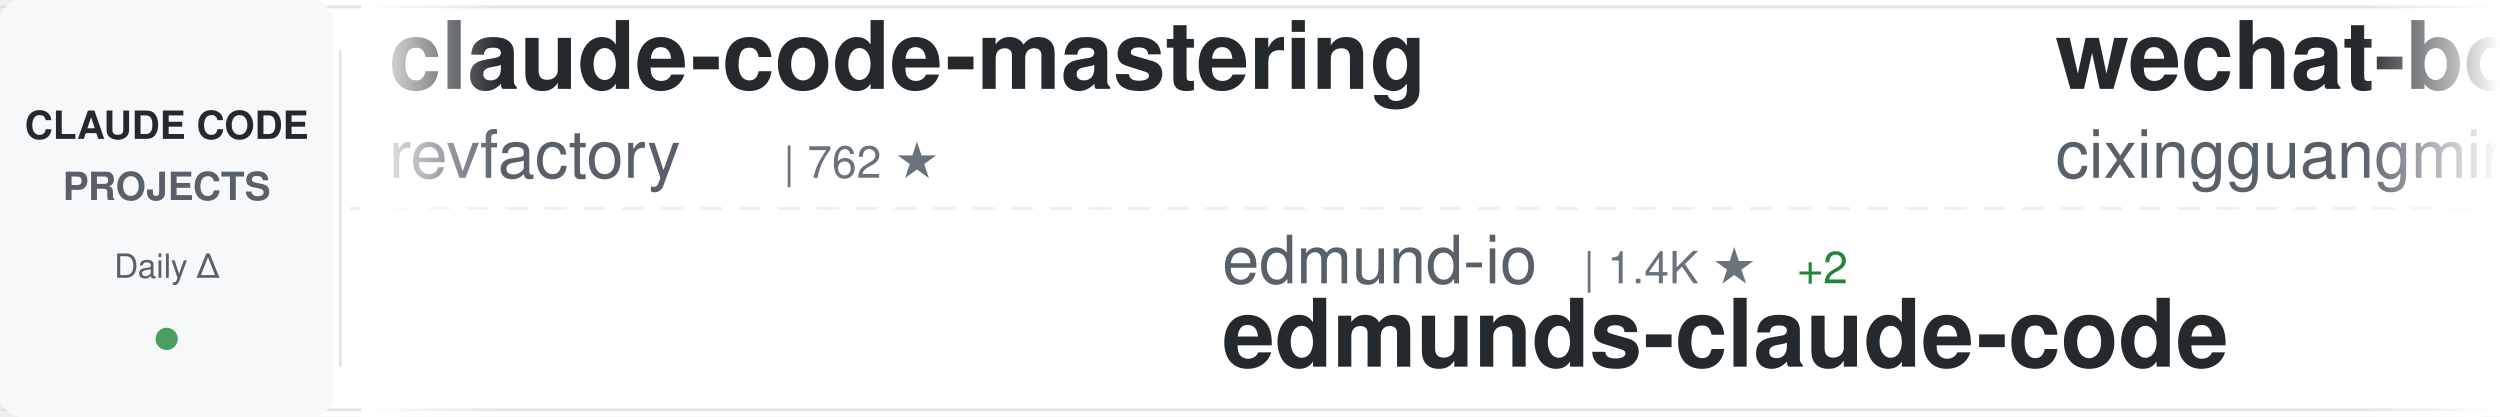
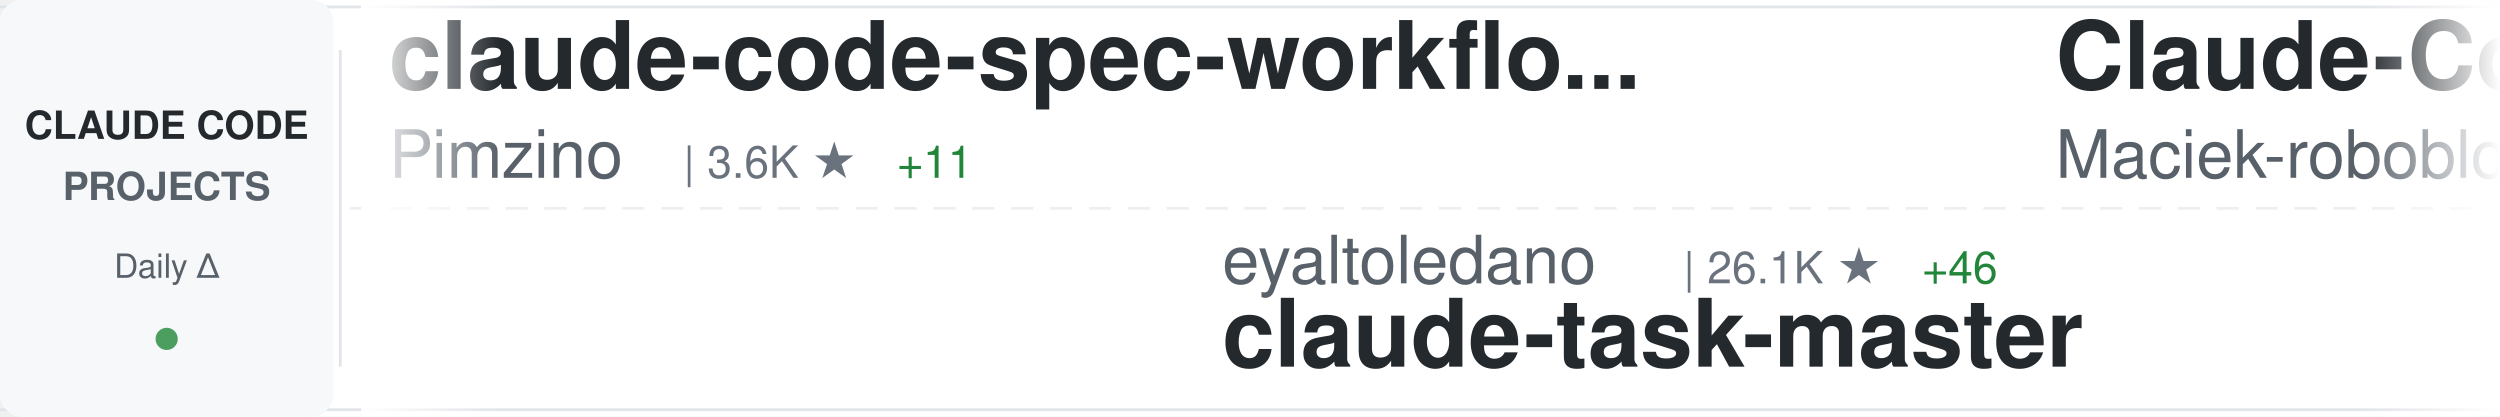
<svg xmlns="http://www.w3.org/2000/svg" width="900" height="150">
  <defs>
    <linearGradient id="awesomeLeftFade" x1="0%" y1="0%" x2="100%" y2="0%">
      <stop offset="0%" style="stop-color:#ffffff;stop-opacity:1" />
      <stop offset="100%" style="stop-color:#ffffff;stop-opacity:0" />
    </linearGradient>
    <linearGradient id="awesomeRightFade" x1="0%" y1="0%" x2="100%" y2="0%">
      <stop offset="0%" style="stop-color:#ffffff;stop-opacity:0" />
      <stop offset="100%" style="stop-color:#ffffff;stop-opacity:1" />
    </linearGradient>
  </defs>
  <rect width="900" height="150" fill="#ffffff" rx="8" />
  <rect x="0" y="2" width="900" height="1" fill="#e1e4e8" />
  <rect x="0" y="147" width="900" height="1" fill="#e1e4e8" />
  <line x1="0" y1="75" x2="900" y2="75" stroke="#e1e4e8" stroke-width="1" stroke-dasharray="8 6" opacity="0.6" />
  <rect x="0" y="0" width="120" height="150" fill="#f6f8fa" rx="8" />
  <text x="60" y="50" font-family="-apple-system, BlinkMacSystemFont, 'Segoe UI', Helvetica, Arial, sans-serif" font-size="14" font-weight="600" fill="#24292e" text-anchor="middle">CLAUDE CODE</text>
  <text x="60" y="72" font-family="-apple-system, BlinkMacSystemFont, 'Segoe UI', Helvetica, Arial, sans-serif" font-size="14" font-weight="600" fill="#586069" text-anchor="middle">PROJECTS</text>
  <text x="60" y="100" font-family="-apple-system, BlinkMacSystemFont, 'Segoe UI', Helvetica, Arial, sans-serif" font-size="12" font-weight="500" fill="#586069" text-anchor="middle">Daily Δ</text>
  <circle cx="60" cy="122" r="4" fill="#22863a" opacity="0.8" />
  <rect x="122" y="18" width="1" height="114" fill="#e1e4e8" />
  <clipPath id="awesomeTickerClip">
    <rect x="130" y="0" width="770" height="150" />
  </clipPath>
  <g clip-path="url(#awesomeTickerClip)">
    <g id="awesomeTickerItems">
      <animateTransform attributeName="transform" attributeType="XML" type="translate" from="0 0" to="-3000 0" dur="54s" repeatCount="indefinite" />
      <g transform="translate(0, 0)">
-         <text x="140" y="32" font-family="-apple-system, BlinkMacSystemFont, 'Segoe UI', Helvetica, Arial, sans-serif" font-size="34" font-weight="600" fill="#24292e">claude-code-mastering</text>
-         <text x="140" y="64" font-family="-apple-system, BlinkMacSystemFont, 'Segoe UI', Helvetica, Arial, sans-serif" font-size="24" font-weight="400" fill="#586069">revfactory</text>
-         <text x="282" y="64" font-family="-apple-system, BlinkMacSystemFont, 'Segoe UI', Helvetica, Arial, sans-serif" font-size="16" font-weight="500" fill="#6a737d">| 762 ★</text>
+         <text x="140" y="32" font-family="-apple-system, BlinkMacSystemFont, 'Segoe UI', Helvetica, Arial, sans-serif" font-size="34" font-weight="600" fill="#24292e">claude-code-spec-workflo...</text>
+         <text x="140" y="64" font-family="-apple-system, BlinkMacSystemFont, 'Segoe UI', Helvetica, Arial, sans-serif" font-size="24" font-weight="400" fill="#586069">Pimzino</text>
+         <text x="246" y="64" font-family="-apple-system, BlinkMacSystemFont, 'Segoe UI', Helvetica, Arial, sans-serif" font-size="16" font-weight="500" fill="#6a737d">| 3.6K ★</text>
+         <text x="323" y="64" font-family="-apple-system, BlinkMacSystemFont, 'Segoe UI', Helvetica, Arial, sans-serif" font-size="16" font-weight="500" fill="#22863a"> +11</text>
      </g>
      <g transform="translate(300, 0)">
-         <text x="140" y="102" font-family="-apple-system, BlinkMacSystemFont, 'Segoe UI', Helvetica, Arial, sans-serif" font-size="24" font-weight="400" fill="#586069">edmund-io</text>
-         <text x="270" y="102" font-family="-apple-system, BlinkMacSystemFont, 'Segoe UI', Helvetica, Arial, sans-serif" font-size="16" font-weight="500" fill="#6a737d">| 1.4K ★</text>
-         <text x="347" y="102" font-family="-apple-system, BlinkMacSystemFont, 'Segoe UI', Helvetica, Arial, sans-serif" font-size="16" font-weight="500" fill="#22863a"> +2</text>
-         <text x="140" y="132" font-family="-apple-system, BlinkMacSystemFont, 'Segoe UI', Helvetica, Arial, sans-serif" font-size="34" font-weight="600" fill="#24292e">edmunds-claude-code</text>
+         <text x="140" y="102" font-family="-apple-system, BlinkMacSystemFont, 'Segoe UI', Helvetica, Arial, sans-serif" font-size="24" font-weight="400" fill="#586069">eyaltoledano</text>
+         <text x="306" y="102" font-family="-apple-system, BlinkMacSystemFont, 'Segoe UI', Helvetica, Arial, sans-serif" font-size="16" font-weight="500" fill="#6a737d">| 26.1K ★</text>
+         <text x="392" y="102" font-family="-apple-system, BlinkMacSystemFont, 'Segoe UI', Helvetica, Arial, sans-serif" font-size="16" font-weight="500" fill="#22863a"> +46</text>
+         <text x="140" y="132" font-family="-apple-system, BlinkMacSystemFont, 'Segoe UI', Helvetica, Arial, sans-serif" font-size="34" font-weight="600" fill="#24292e">claude-task-master</text>
      </g>
      <g transform="translate(600, 0)">
-         <text x="140" y="32" font-family="-apple-system, BlinkMacSystemFont, 'Segoe UI', Helvetica, Arial, sans-serif" font-size="34" font-weight="600" fill="#24292e">wechat-bot</text>
-         <text x="140" y="64" font-family="-apple-system, BlinkMacSystemFont, 'Segoe UI', Helvetica, Arial, sans-serif" font-size="24" font-weight="400" fill="#586069">cixingguangming55555</text>
-         <text x="402" y="64" font-family="-apple-system, BlinkMacSystemFont, 'Segoe UI', Helvetica, Arial, sans-serif" font-size="16" font-weight="500" fill="#6a737d">| 2.5K ★</text>
+         <text x="140" y="32" font-family="-apple-system, BlinkMacSystemFont, 'Segoe UI', Helvetica, Arial, sans-serif" font-size="34" font-weight="600" fill="#24292e">Claude-Code-Usage-Monito...</text>
+         <text x="140" y="64" font-family="-apple-system, BlinkMacSystemFont, 'Segoe UI', Helvetica, Arial, sans-serif" font-size="24" font-weight="400" fill="#586069">Maciek-roboblog</text>
+         <text x="342" y="64" font-family="-apple-system, BlinkMacSystemFont, 'Segoe UI', Helvetica, Arial, sans-serif" font-size="16" font-weight="500" fill="#6a737d">| 7.1K ★</text>
+         <text x="419" y="64" font-family="-apple-system, BlinkMacSystemFont, 'Segoe UI', Helvetica, Arial, sans-serif" font-size="16" font-weight="500" fill="#22863a"> +18</text>
      </g>
      <g transform="translate(900, 0)">
-         <text x="140" y="102" font-family="-apple-system, BlinkMacSystemFont, 'Segoe UI', Helvetica, Arial, sans-serif" font-size="24" font-weight="400" fill="#586069">Yeachan-Heo</text>
-         <text x="294" y="102" font-family="-apple-system, BlinkMacSystemFont, 'Segoe UI', Helvetica, Arial, sans-serif" font-size="16" font-weight="500" fill="#6a737d">| 11.1K ★</text>
-         <text x="380" y="102" font-family="-apple-system, BlinkMacSystemFont, 'Segoe UI', Helvetica, Arial, sans-serif" font-size="16" font-weight="500" fill="#22863a"> +146</text>
-         <text x="140" y="132" font-family="-apple-system, BlinkMacSystemFont, 'Segoe UI', Helvetica, Arial, sans-serif" font-size="34" font-weight="600" fill="#24292e">oh-my-claudecode</text>
+         <text x="140" y="102" font-family="-apple-system, BlinkMacSystemFont, 'Segoe UI', Helvetica, Arial, sans-serif" font-size="24" font-weight="400" fill="#586069">ericbuess</text>
+         <text x="270" y="102" font-family="-apple-system, BlinkMacSystemFont, 'Segoe UI', Helvetica, Arial, sans-serif" font-size="16" font-weight="500" fill="#6a737d">| 751 ★</text>
+         <text x="338" y="102" font-family="-apple-system, BlinkMacSystemFont, 'Segoe UI', Helvetica, Arial, sans-serif" font-size="16" font-weight="500" fill="#22863a"> +1</text>
+         <text x="140" y="132" font-family="-apple-system, BlinkMacSystemFont, 'Segoe UI', Helvetica, Arial, sans-serif" font-size="34" font-weight="600" fill="#24292e">claude-code-docs</text>
      </g>
      <g transform="translate(1200, 0)">
-         <text x="140" y="32" font-family="-apple-system, BlinkMacSystemFont, 'Segoe UI', Helvetica, Arial, sans-serif" font-size="34" font-weight="600" fill="#24292e">Claude-Code-Development-...</text>
-         <text x="140" y="64" font-family="-apple-system, BlinkMacSystemFont, 'Segoe UI', Helvetica, Arial, sans-serif" font-size="24" font-weight="400" fill="#586069">peterkrueck</text>
-         <text x="294" y="64" font-family="-apple-system, BlinkMacSystemFont, 'Segoe UI', Helvetica, Arial, sans-serif" font-size="16" font-weight="500" fill="#6a737d">| 1.3K ★</text>
+         <text x="140" y="32" font-family="-apple-system, BlinkMacSystemFont, 'Segoe UI', Helvetica, Arial, sans-serif" font-size="34" font-weight="600" fill="#24292e">claude_code_bridge</text>
+         <text x="140" y="64" font-family="-apple-system, BlinkMacSystemFont, 'Segoe UI', Helvetica, Arial, sans-serif" font-size="24" font-weight="400" fill="#586069">bfly123</text>
+         <text x="246" y="64" font-family="-apple-system, BlinkMacSystemFont, 'Segoe UI', Helvetica, Arial, sans-serif" font-size="16" font-weight="500" fill="#6a737d">| 1.8K ★</text>
+         <text x="323" y="64" font-family="-apple-system, BlinkMacSystemFont, 'Segoe UI', Helvetica, Arial, sans-serif" font-size="16" font-weight="500" fill="#22863a"> +58</text>
      </g>
      <g transform="translate(1500, 0)">
-         <text x="140" y="102" font-family="-apple-system, BlinkMacSystemFont, 'Segoe UI', Helvetica, Arial, sans-serif" font-size="24" font-weight="400" fill="#586069">https-deeplearning-ai</text>
-         <text x="414" y="102" font-family="-apple-system, BlinkMacSystemFont, 'Segoe UI', Helvetica, Arial, sans-serif" font-size="16" font-weight="500" fill="#6a737d">| 462 ★</text>
-         <text x="482" y="102" font-family="-apple-system, BlinkMacSystemFont, 'Segoe UI', Helvetica, Arial, sans-serif" font-size="16" font-weight="500" fill="#22863a"> +4</text>
-         <text x="140" y="132" font-family="-apple-system, BlinkMacSystemFont, 'Segoe UI', Helvetica, Arial, sans-serif" font-size="34" font-weight="600" fill="#24292e">sc-claude-code-files</text>
+         <text x="140" y="102" font-family="-apple-system, BlinkMacSystemFont, 'Segoe UI', Helvetica, Arial, sans-serif" font-size="24" font-weight="400" fill="#586069">d-kimuson</text>
+         <text x="270" y="102" font-family="-apple-system, BlinkMacSystemFont, 'Segoe UI', Helvetica, Arial, sans-serif" font-size="16" font-weight="500" fill="#6a737d">| 996 ★</text>
+         <text x="338" y="102" font-family="-apple-system, BlinkMacSystemFont, 'Segoe UI', Helvetica, Arial, sans-serif" font-size="16" font-weight="500" fill="#22863a"> +6</text>
+         <text x="140" y="132" font-family="-apple-system, BlinkMacSystemFont, 'Segoe UI', Helvetica, Arial, sans-serif" font-size="34" font-weight="600" fill="#24292e">claude-code-viewer</text>
      </g>
      <g transform="translate(1800, 0)">
-         <text x="140" y="32" font-family="-apple-system, BlinkMacSystemFont, 'Segoe UI', Helvetica, Arial, sans-serif" font-size="34" font-weight="600" fill="#24292e">everything-claude-code</text>
-         <text x="140" y="64" font-family="-apple-system, BlinkMacSystemFont, 'Segoe UI', Helvetica, Arial, sans-serif" font-size="24" font-weight="400" fill="#586069">affaan-m</text>
-         <text x="258" y="64" font-family="-apple-system, BlinkMacSystemFont, 'Segoe UI', Helvetica, Arial, sans-serif" font-size="16" font-weight="500" fill="#6a737d">| 102.1K ★</text>
-         <text x="353" y="64" font-family="-apple-system, BlinkMacSystemFont, 'Segoe UI', Helvetica, Arial, sans-serif" font-size="16" font-weight="500" fill="#22863a"> +3.9K</text>
+         <text x="140" y="32" font-family="-apple-system, BlinkMacSystemFont, 'Segoe UI', Helvetica, Arial, sans-serif" font-size="34" font-weight="600" fill="#24292e">claude-code-skills</text>
+         <text x="140" y="64" font-family="-apple-system, BlinkMacSystemFont, 'Segoe UI', Helvetica, Arial, sans-serif" font-size="24" font-weight="400" fill="#586069">daymade</text>
+         <text x="246" y="64" font-family="-apple-system, BlinkMacSystemFont, 'Segoe UI', Helvetica, Arial, sans-serif" font-size="16" font-weight="500" fill="#6a737d">| 713 ★</text>
+         <text x="314" y="64" font-family="-apple-system, BlinkMacSystemFont, 'Segoe UI', Helvetica, Arial, sans-serif" font-size="16" font-weight="500" fill="#22863a"> +6</text>
      </g>
      <g transform="translate(2100, 0)">
-         <text x="140" y="102" font-family="-apple-system, BlinkMacSystemFont, 'Segoe UI', Helvetica, Arial, sans-serif" font-size="24" font-weight="400" fill="#586069">alirezarezvani</text>
-         <text x="330" y="102" font-family="-apple-system, BlinkMacSystemFont, 'Segoe UI', Helvetica, Arial, sans-serif" font-size="16" font-weight="500" fill="#6a737d">| 638 ★</text>
-         <text x="398" y="102" font-family="-apple-system, BlinkMacSystemFont, 'Segoe UI', Helvetica, Arial, sans-serif" font-size="16" font-weight="500" fill="#22863a"> +3</text>
-         <text x="140" y="132" font-family="-apple-system, BlinkMacSystemFont, 'Segoe UI', Helvetica, Arial, sans-serif" font-size="34" font-weight="600" fill="#24292e">claude-code-tresor</text>
+         <text x="140" y="102" font-family="-apple-system, BlinkMacSystemFont, 'Segoe UI', Helvetica, Arial, sans-serif" font-size="24" font-weight="400" fill="#586069">Piebald-AI</text>
+         <text x="282" y="102" font-family="-apple-system, BlinkMacSystemFont, 'Segoe UI', Helvetica, Arial, sans-serif" font-size="16" font-weight="500" fill="#6a737d">| 6.5K ★</text>
+         <text x="359" y="102" font-family="-apple-system, BlinkMacSystemFont, 'Segoe UI', Helvetica, Arial, sans-serif" font-size="16" font-weight="500" fill="#22863a"> +100</text>
+         <text x="140" y="132" font-family="-apple-system, BlinkMacSystemFont, 'Segoe UI', Helvetica, Arial, sans-serif" font-size="34" font-weight="600" fill="#24292e">claude-code-system-promp...</text>
      </g>
      <g transform="translate(2400, 0)">
-         <text x="140" y="32" font-family="-apple-system, BlinkMacSystemFont, 'Segoe UI', Helvetica, Arial, sans-serif" font-size="34" font-weight="600" fill="#24292e">nanoclaw</text>
-         <text x="140" y="64" font-family="-apple-system, BlinkMacSystemFont, 'Segoe UI', Helvetica, Arial, sans-serif" font-size="24" font-weight="400" fill="#586069">qwibitai</text>
-         <text x="258" y="64" font-family="-apple-system, BlinkMacSystemFont, 'Segoe UI', Helvetica, Arial, sans-serif" font-size="16" font-weight="500" fill="#6a737d">| 25.1K ★</text>
-         <text x="344" y="64" font-family="-apple-system, BlinkMacSystemFont, 'Segoe UI', Helvetica, Arial, sans-serif" font-size="16" font-weight="500" fill="#22863a"> +207</text>
+         <text x="140" y="32" font-family="-apple-system, BlinkMacSystemFont, 'Segoe UI', Helvetica, Arial, sans-serif" font-size="34" font-weight="600" fill="#24292e">claude-agent-sdk-python</text>
+         <text x="140" y="64" font-family="-apple-system, BlinkMacSystemFont, 'Segoe UI', Helvetica, Arial, sans-serif" font-size="24" font-weight="400" fill="#586069">anthropics</text>
+         <text x="282" y="64" font-family="-apple-system, BlinkMacSystemFont, 'Segoe UI', Helvetica, Arial, sans-serif" font-size="16" font-weight="500" fill="#6a737d">| 5.7K ★</text>
+         <text x="359" y="64" font-family="-apple-system, BlinkMacSystemFont, 'Segoe UI', Helvetica, Arial, sans-serif" font-size="16" font-weight="500" fill="#22863a"> +28</text>
      </g>
      <g transform="translate(2700, 0)">
-         <text x="140" y="102" font-family="-apple-system, BlinkMacSystemFont, 'Segoe UI', Helvetica, Arial, sans-serif" font-size="24" font-weight="400" fill="#586069">ChrisWiles</text>
-         <text x="282" y="102" font-family="-apple-system, BlinkMacSystemFont, 'Segoe UI', Helvetica, Arial, sans-serif" font-size="16" font-weight="500" fill="#6a737d">| 5.6K ★</text>
-         <text x="359" y="102" font-family="-apple-system, BlinkMacSystemFont, 'Segoe UI', Helvetica, Arial, sans-serif" font-size="16" font-weight="500" fill="#22863a"> +5</text>
-         <text x="140" y="132" font-family="-apple-system, BlinkMacSystemFont, 'Segoe UI', Helvetica, Arial, sans-serif" font-size="34" font-weight="600" fill="#24292e">claude-code-showcase</text>
+         <text x="140" y="102" font-family="-apple-system, BlinkMacSystemFont, 'Segoe UI', Helvetica, Arial, sans-serif" font-size="24" font-weight="400" fill="#586069">disler</text>
+         <text x="234" y="102" font-family="-apple-system, BlinkMacSystemFont, 'Segoe UI', Helvetica, Arial, sans-serif" font-size="16" font-weight="500" fill="#6a737d">| 537 ★</text>
+         <text x="302" y="102" font-family="-apple-system, BlinkMacSystemFont, 'Segoe UI', Helvetica, Arial, sans-serif" font-size="16" font-weight="500" fill="#22863a"> +8</text>
+         <text x="140" y="132" font-family="-apple-system, BlinkMacSystemFont, 'Segoe UI', Helvetica, Arial, sans-serif" font-size="34" font-weight="600" fill="#24292e">pi-vs-claude-code</text>
      </g>
      <g transform="translate(3000, 0)">
-         <text x="140" y="32" font-family="-apple-system, BlinkMacSystemFont, 'Segoe UI', Helvetica, Arial, sans-serif" font-size="34" font-weight="600" fill="#24292e">claude-code-mastering</text>
-         <text x="140" y="64" font-family="-apple-system, BlinkMacSystemFont, 'Segoe UI', Helvetica, Arial, sans-serif" font-size="24" font-weight="400" fill="#586069">revfactory</text>
-         <text x="282" y="64" font-family="-apple-system, BlinkMacSystemFont, 'Segoe UI', Helvetica, Arial, sans-serif" font-size="16" font-weight="500" fill="#6a737d">| 762 ★</text>
+         <text x="140" y="32" font-family="-apple-system, BlinkMacSystemFont, 'Segoe UI', Helvetica, Arial, sans-serif" font-size="34" font-weight="600" fill="#24292e">claude-code-spec-workflo...</text>
+         <text x="140" y="64" font-family="-apple-system, BlinkMacSystemFont, 'Segoe UI', Helvetica, Arial, sans-serif" font-size="24" font-weight="400" fill="#586069">Pimzino</text>
+         <text x="246" y="64" font-family="-apple-system, BlinkMacSystemFont, 'Segoe UI', Helvetica, Arial, sans-serif" font-size="16" font-weight="500" fill="#6a737d">| 3.6K ★</text>
+         <text x="323" y="64" font-family="-apple-system, BlinkMacSystemFont, 'Segoe UI', Helvetica, Arial, sans-serif" font-size="16" font-weight="500" fill="#22863a"> +11</text>
      </g>
      <g transform="translate(3300, 0)">
-         <text x="140" y="102" font-family="-apple-system, BlinkMacSystemFont, 'Segoe UI', Helvetica, Arial, sans-serif" font-size="24" font-weight="400" fill="#586069">edmund-io</text>
-         <text x="270" y="102" font-family="-apple-system, BlinkMacSystemFont, 'Segoe UI', Helvetica, Arial, sans-serif" font-size="16" font-weight="500" fill="#6a737d">| 1.4K ★</text>
-         <text x="347" y="102" font-family="-apple-system, BlinkMacSystemFont, 'Segoe UI', Helvetica, Arial, sans-serif" font-size="16" font-weight="500" fill="#22863a"> +2</text>
-         <text x="140" y="132" font-family="-apple-system, BlinkMacSystemFont, 'Segoe UI', Helvetica, Arial, sans-serif" font-size="34" font-weight="600" fill="#24292e">edmunds-claude-code</text>
+         <text x="140" y="102" font-family="-apple-system, BlinkMacSystemFont, 'Segoe UI', Helvetica, Arial, sans-serif" font-size="24" font-weight="400" fill="#586069">eyaltoledano</text>
+         <text x="306" y="102" font-family="-apple-system, BlinkMacSystemFont, 'Segoe UI', Helvetica, Arial, sans-serif" font-size="16" font-weight="500" fill="#6a737d">| 26.1K ★</text>
+         <text x="392" y="102" font-family="-apple-system, BlinkMacSystemFont, 'Segoe UI', Helvetica, Arial, sans-serif" font-size="16" font-weight="500" fill="#22863a"> +46</text>
+         <text x="140" y="132" font-family="-apple-system, BlinkMacSystemFont, 'Segoe UI', Helvetica, Arial, sans-serif" font-size="34" font-weight="600" fill="#24292e">claude-task-master</text>
      </g>
      <g transform="translate(3600, 0)">
-         <text x="140" y="32" font-family="-apple-system, BlinkMacSystemFont, 'Segoe UI', Helvetica, Arial, sans-serif" font-size="34" font-weight="600" fill="#24292e">wechat-bot</text>
-         <text x="140" y="64" font-family="-apple-system, BlinkMacSystemFont, 'Segoe UI', Helvetica, Arial, sans-serif" font-size="24" font-weight="400" fill="#586069">cixingguangming55555</text>
-         <text x="402" y="64" font-family="-apple-system, BlinkMacSystemFont, 'Segoe UI', Helvetica, Arial, sans-serif" font-size="16" font-weight="500" fill="#6a737d">| 2.5K ★</text>
+         <text x="140" y="32" font-family="-apple-system, BlinkMacSystemFont, 'Segoe UI', Helvetica, Arial, sans-serif" font-size="34" font-weight="600" fill="#24292e">Claude-Code-Usage-Monito...</text>
+         <text x="140" y="64" font-family="-apple-system, BlinkMacSystemFont, 'Segoe UI', Helvetica, Arial, sans-serif" font-size="24" font-weight="400" fill="#586069">Maciek-roboblog</text>
+         <text x="342" y="64" font-family="-apple-system, BlinkMacSystemFont, 'Segoe UI', Helvetica, Arial, sans-serif" font-size="16" font-weight="500" fill="#6a737d">| 7.1K ★</text>
+         <text x="419" y="64" font-family="-apple-system, BlinkMacSystemFont, 'Segoe UI', Helvetica, Arial, sans-serif" font-size="16" font-weight="500" fill="#22863a"> +18</text>
      </g>
      <g transform="translate(3900, 0)">
-         <text x="140" y="102" font-family="-apple-system, BlinkMacSystemFont, 'Segoe UI', Helvetica, Arial, sans-serif" font-size="24" font-weight="400" fill="#586069">Yeachan-Heo</text>
-         <text x="294" y="102" font-family="-apple-system, BlinkMacSystemFont, 'Segoe UI', Helvetica, Arial, sans-serif" font-size="16" font-weight="500" fill="#6a737d">| 11.1K ★</text>
-         <text x="380" y="102" font-family="-apple-system, BlinkMacSystemFont, 'Segoe UI', Helvetica, Arial, sans-serif" font-size="16" font-weight="500" fill="#22863a"> +146</text>
-         <text x="140" y="132" font-family="-apple-system, BlinkMacSystemFont, 'Segoe UI', Helvetica, Arial, sans-serif" font-size="34" font-weight="600" fill="#24292e">oh-my-claudecode</text>
+         <text x="140" y="102" font-family="-apple-system, BlinkMacSystemFont, 'Segoe UI', Helvetica, Arial, sans-serif" font-size="24" font-weight="400" fill="#586069">ericbuess</text>
+         <text x="270" y="102" font-family="-apple-system, BlinkMacSystemFont, 'Segoe UI', Helvetica, Arial, sans-serif" font-size="16" font-weight="500" fill="#6a737d">| 751 ★</text>
+         <text x="338" y="102" font-family="-apple-system, BlinkMacSystemFont, 'Segoe UI', Helvetica, Arial, sans-serif" font-size="16" font-weight="500" fill="#22863a"> +1</text>
+         <text x="140" y="132" font-family="-apple-system, BlinkMacSystemFont, 'Segoe UI', Helvetica, Arial, sans-serif" font-size="34" font-weight="600" fill="#24292e">claude-code-docs</text>
      </g>
    </g>
  </g>
  <rect x="130" y="0" width="50" height="150" fill="url(#awesomeLeftFade)" />
  <rect x="850" y="0" width="50" height="150" fill="url(#awesomeRightFade)" />
</svg>
